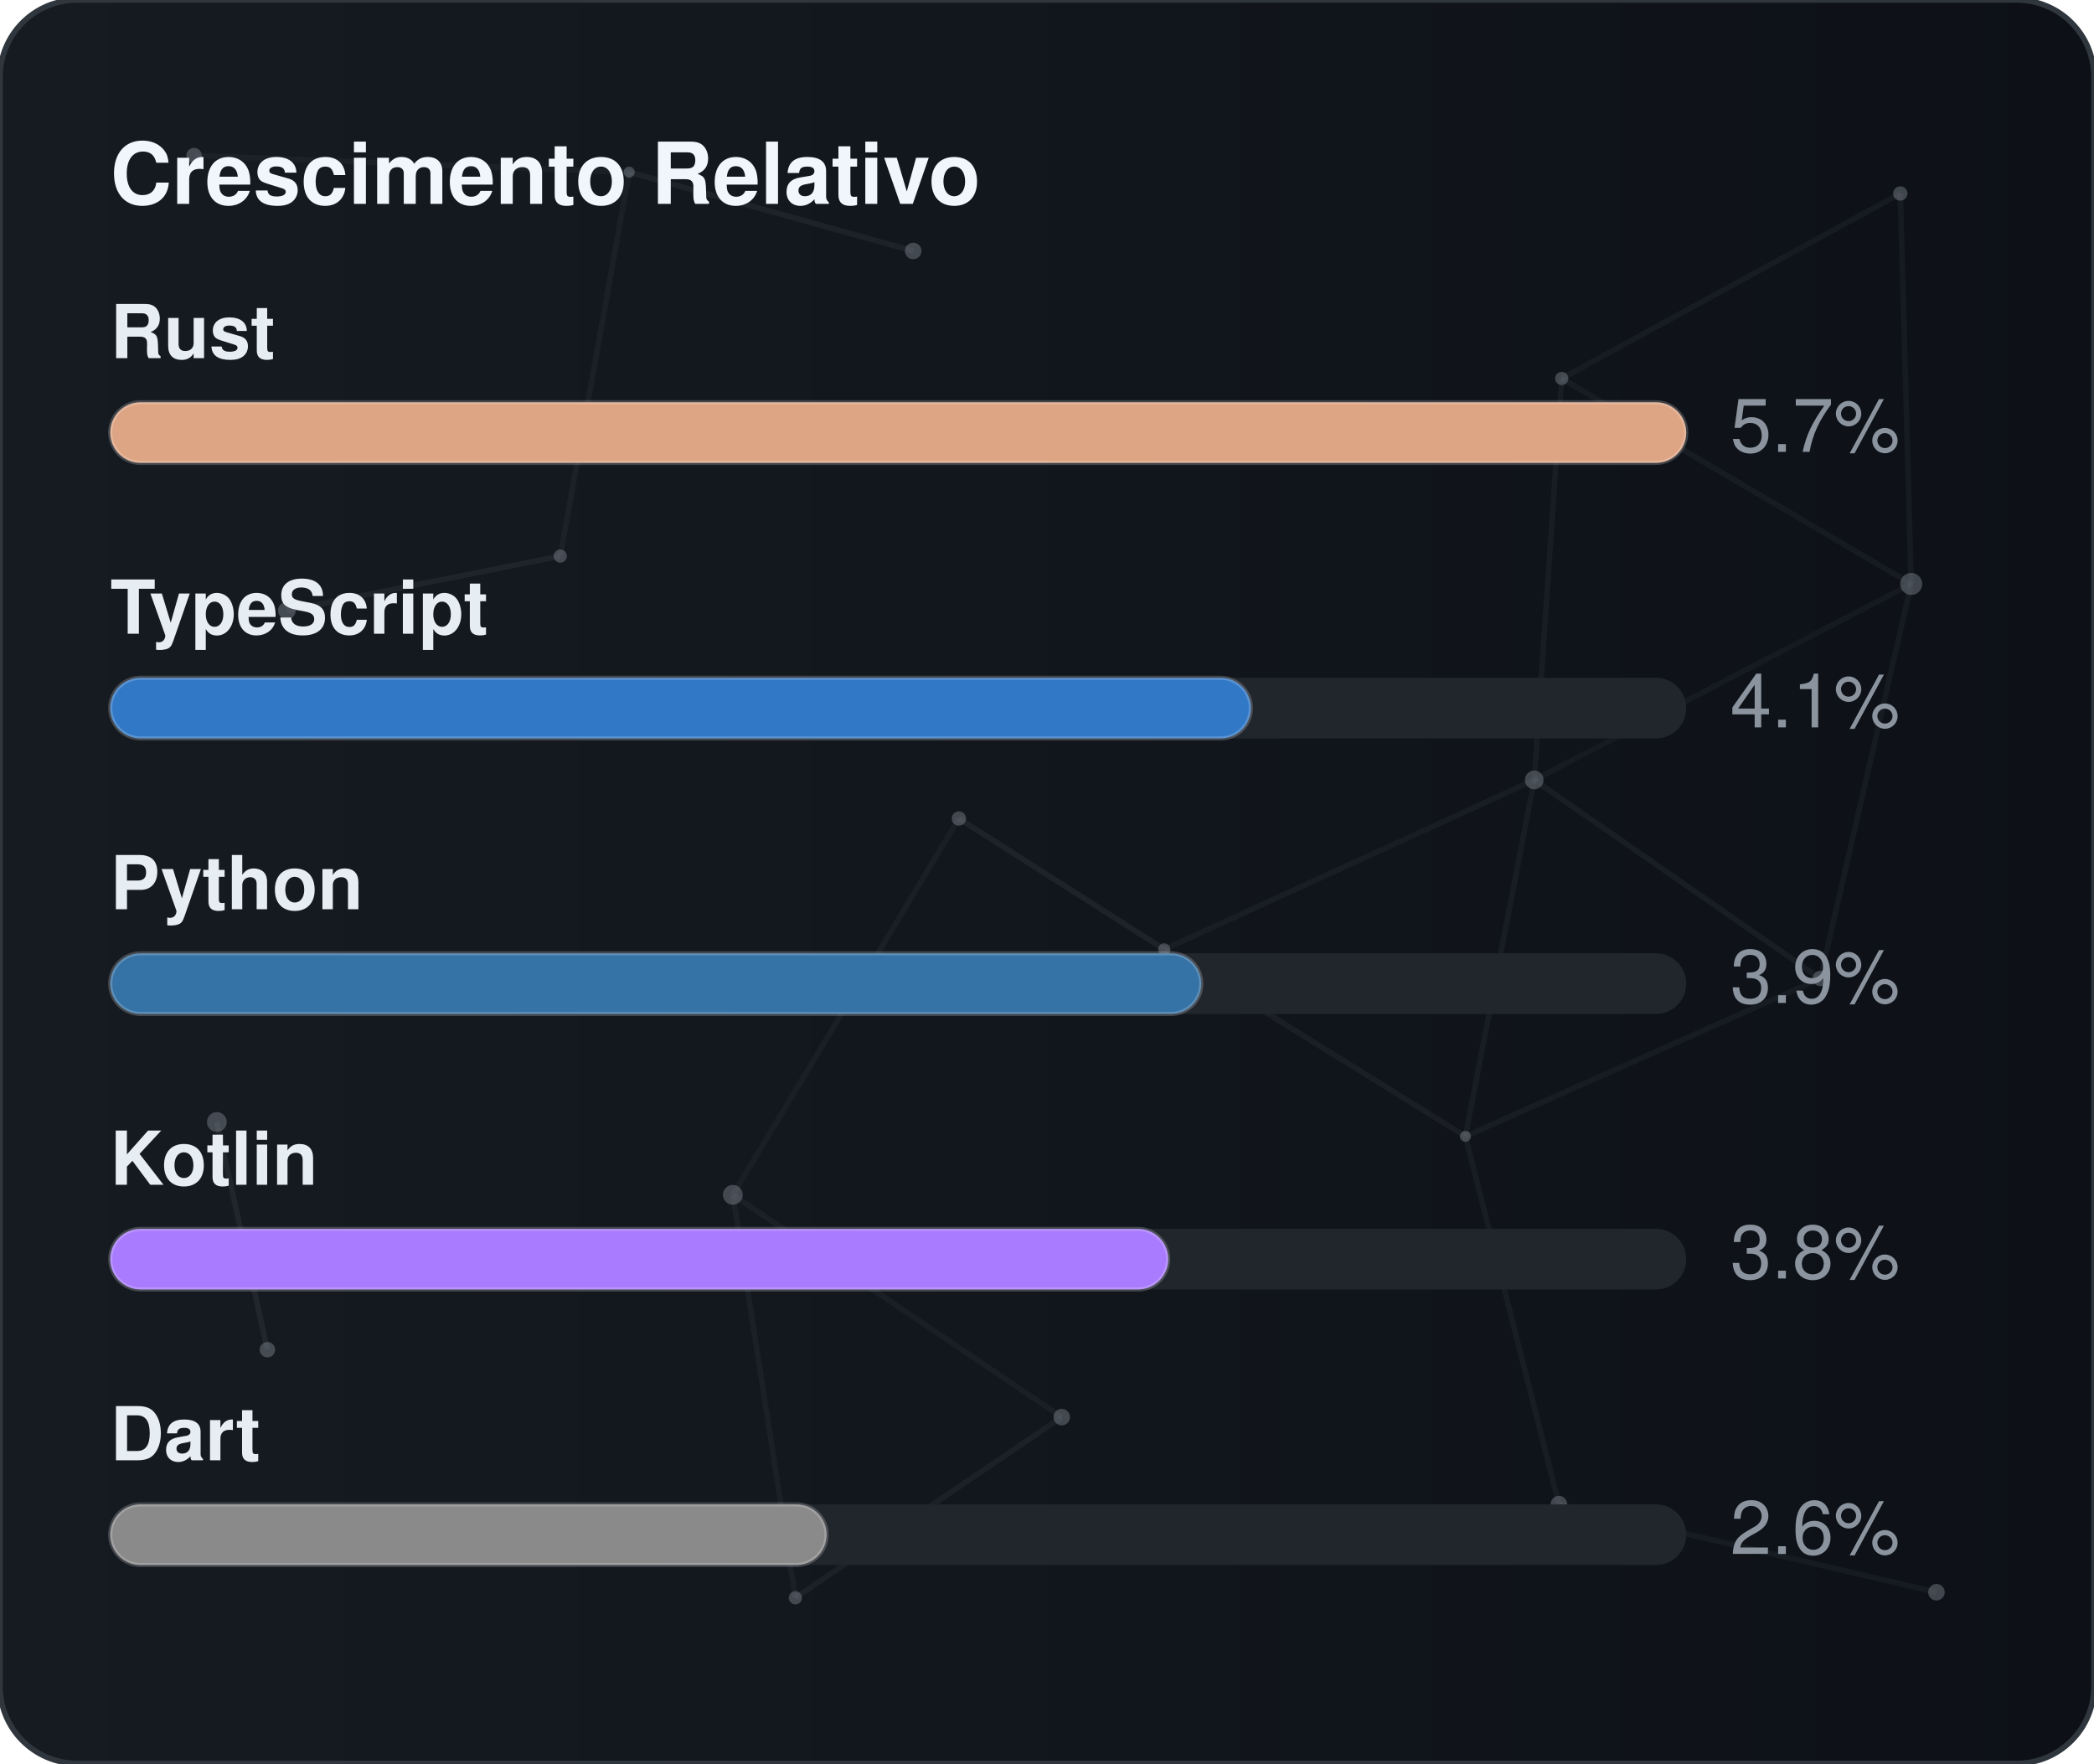
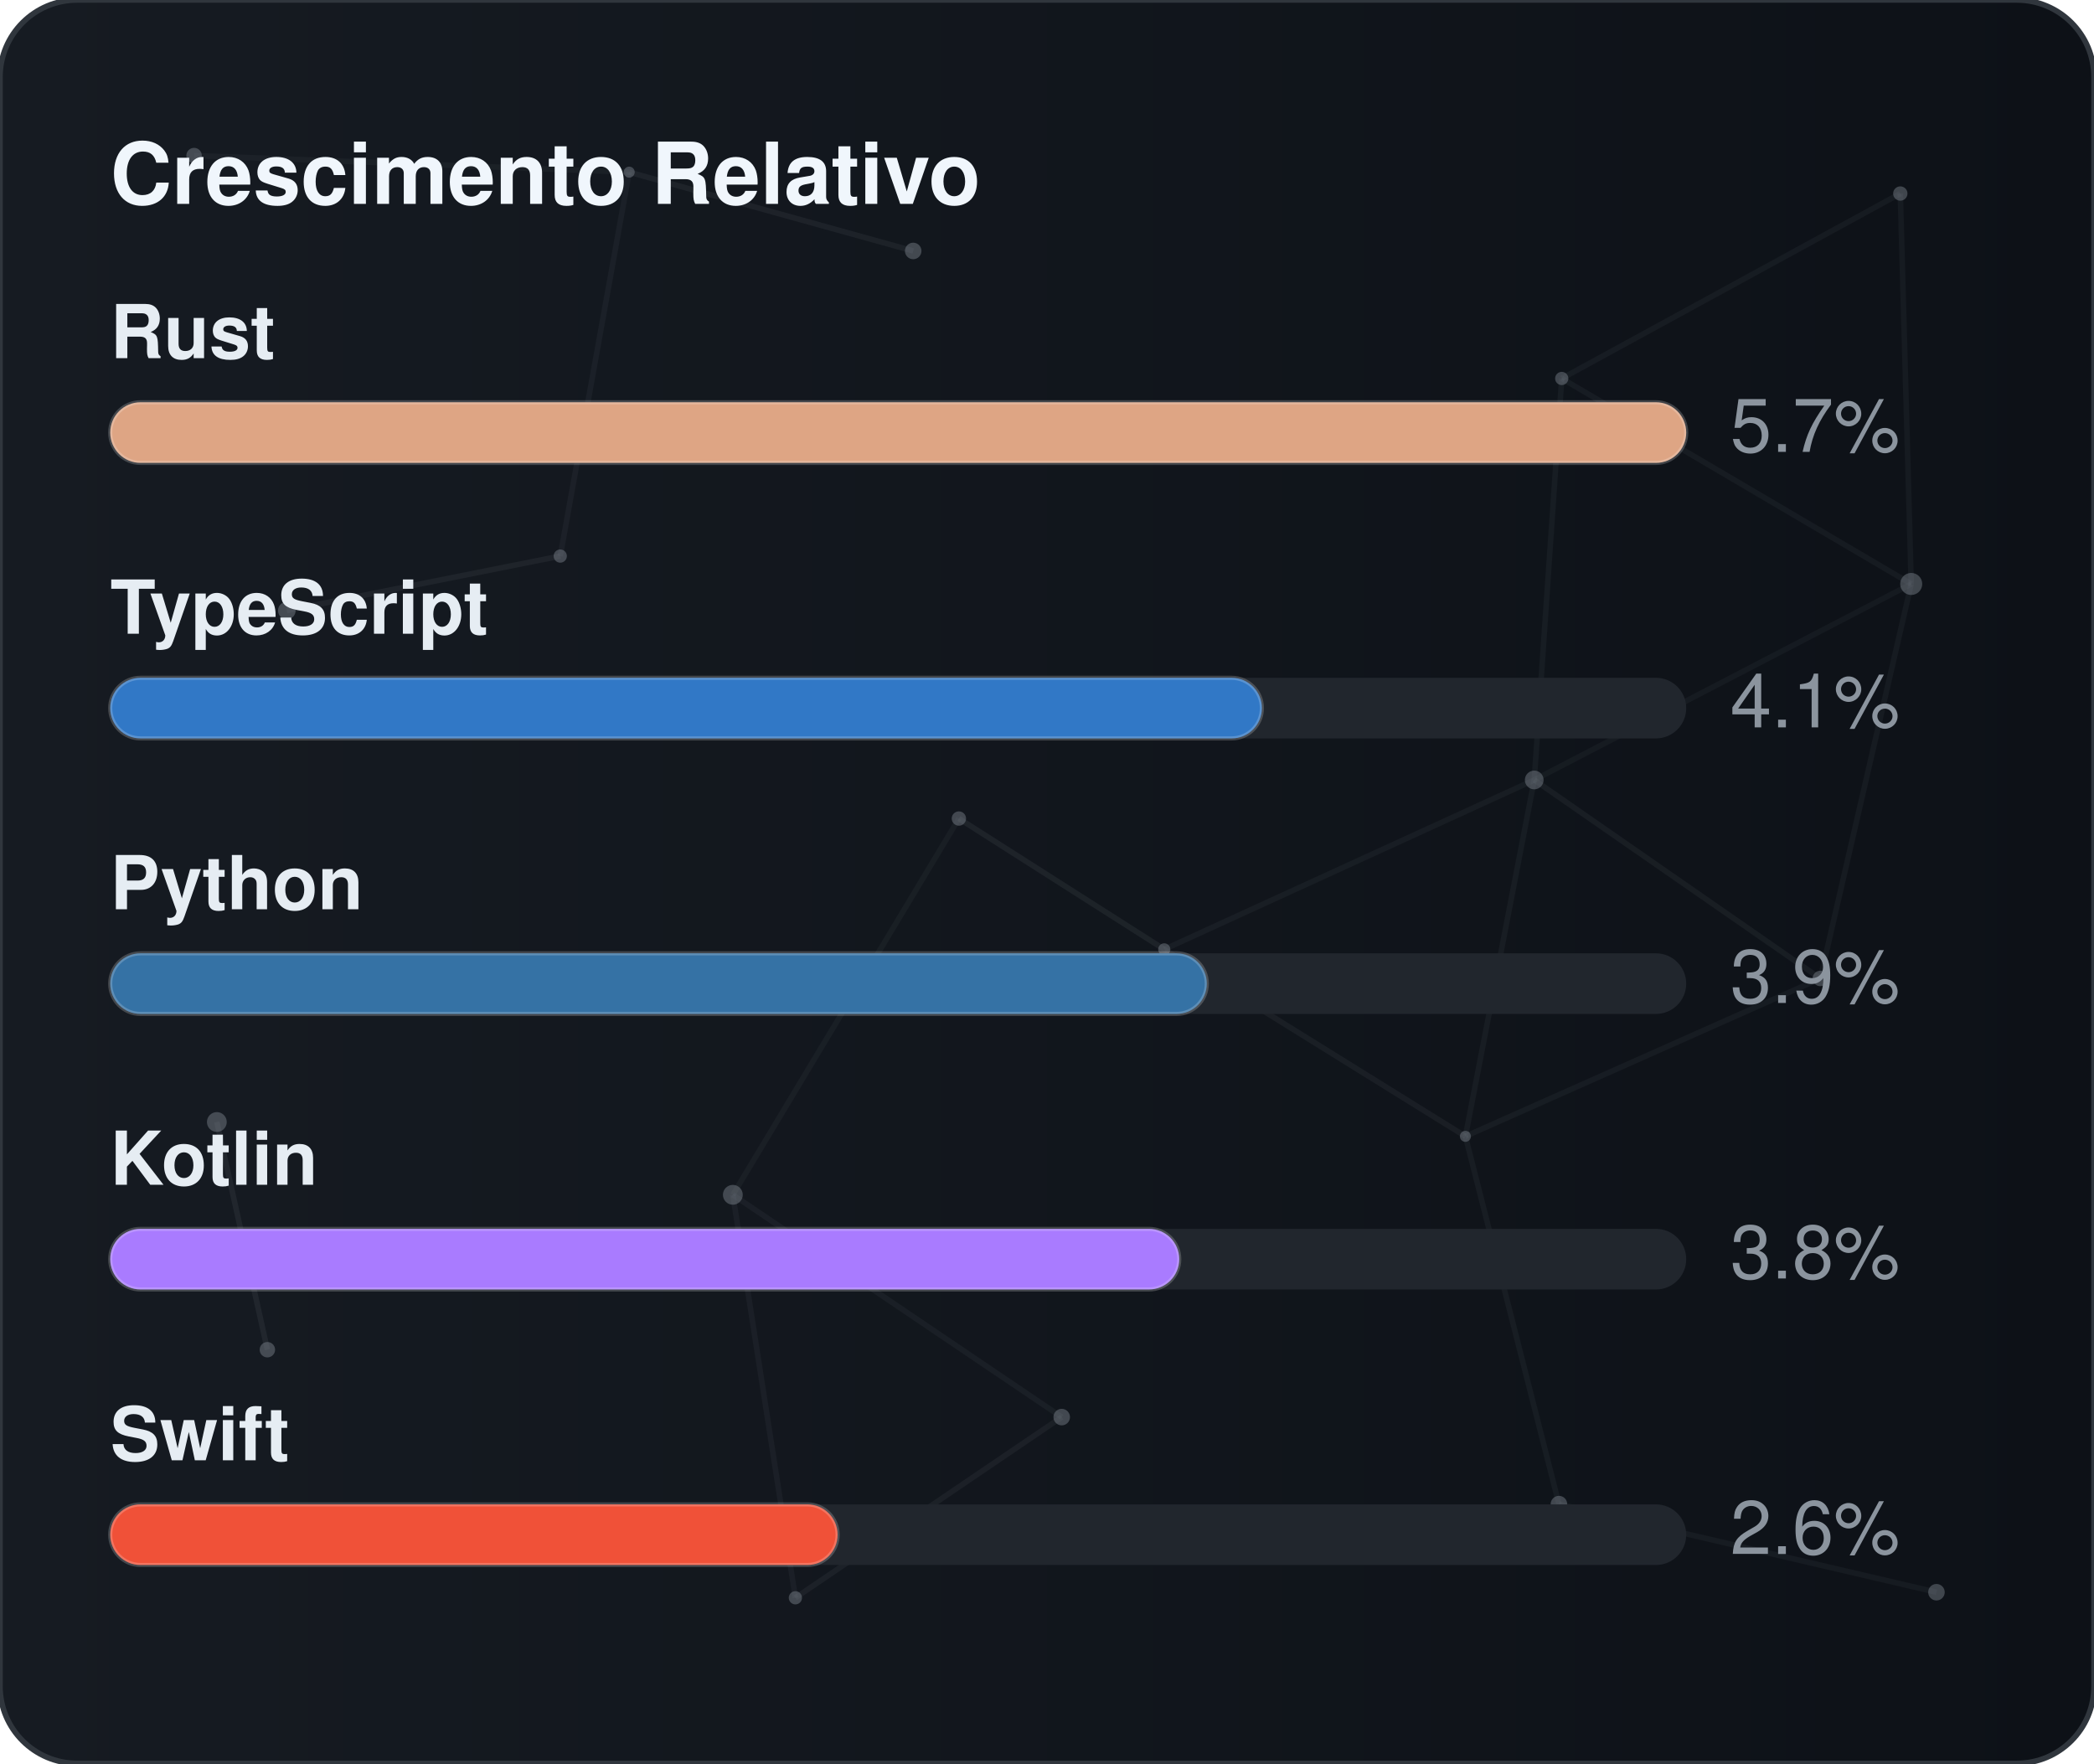
<svg xmlns="http://www.w3.org/2000/svg" width="380" height="320" viewBox="0 0 380 320" role="img" aria-label="Crescimento Relativo">
  <defs>
    <linearGradient id="gradGithubGrowth" x1="0%" y1="0%" x2="100%" y2="0%">
      <stop offset="0%" stop-color="#161b22" />
      <stop offset="100%" stop-color="#0d1117" />
    </linearGradient>
    <clipPath id="cardClipgradGithubGrowth">
      <rect x="0" y="0" width="380" height="320" rx="14" />
    </clipPath>
  </defs>
  <style>
    text { font-family: -apple-system, BlinkMacSystemFont, "Segoe UI", Helvetica, Arial, sans-serif; font-size: 13.5px; }
    .card { fill: url(#gradGithubGrowth); stroke: #30363d; stroke-width: 1; }
    .title { fill: #f0f6fc; font-weight: 700; font-size: 15.5px; }
    .lbl { fill: #e6edf3; font-weight: 600; }
    .val { fill: #8b949e; }
    .track { fill: #21262d; }
    .bar { stroke: rgba(255,255,255,0.2); stroke-width: 0.75; }
  </style>
  <rect x="0" y="0" width="380" height="320" rx="14" class="card" />
  <g clip-path="url(#cardClipgradGithubGrowth)">
    <line x1="35.22" y1="28.23" x2="114.18" y2="31.24" stroke="#8b949e" stroke-width="1" opacity="0.06">
      <animate attributeName="x1" values="35.22;35.39;35.22" dur="9.6s" repeatCount="indefinite" />
      <animate attributeName="y1" values="28.23;26.86;28.23" dur="11.5s" repeatCount="indefinite" />
      <animate attributeName="x2" values="114.18;107.41;114.18" dur="10.9s" repeatCount="indefinite" />
      <animate attributeName="y2" values="31.24;28.12;31.24" dur="13.1s" repeatCount="indefinite" />
    </line>
    <line x1="114.18" y1="31.24" x2="165.72" y2="45.54" stroke="#8b949e" stroke-width="1" opacity="0.09">
      <animate attributeName="x1" values="114.18;107.41;114.18" dur="10.9s" repeatCount="indefinite" />
      <animate attributeName="y1" values="31.24;28.12;31.24" dur="13.1s" repeatCount="indefinite" />
      <animate attributeName="x2" values="165.72;156.65;165.72" dur="7.7s" repeatCount="indefinite" />
      <animate attributeName="y2" values="45.54;47.56;45.54" dur="9.2s" repeatCount="indefinite" />
    </line>
    <line x1="114.18" y1="31.24" x2="101.67" y2="100.91" stroke="#8b949e" stroke-width="1" opacity="0.07">
      <animate attributeName="x1" values="114.18;107.41;114.18" dur="10.9s" repeatCount="indefinite" />
      <animate attributeName="y1" values="31.24;28.12;31.24" dur="13.1s" repeatCount="indefinite" />
      <animate attributeName="x2" values="101.67;109.76;101.67" dur="6.4s" repeatCount="indefinite" />
      <animate attributeName="y2" values="100.91;94.52;100.91" dur="7.6s" repeatCount="indefinite" />
    </line>
    <line x1="283.41" y1="68.68" x2="344.85" y2="35.12" stroke="#8b949e" stroke-width="1" opacity="0.07">
      <animate attributeName="x1" values="283.41;282.83;283.41" dur="12.0s" repeatCount="indefinite" />
      <animate attributeName="y1" values="68.68;66.16;68.68" dur="14.4s" repeatCount="indefinite" />
      <animate attributeName="x2" values="344.85;343.1;344.85" dur="9.8s" repeatCount="indefinite" />
      <animate attributeName="y2" values="35.12;30.36;35.12" dur="11.8s" repeatCount="indefinite" />
    </line>
    <line x1="283.41" y1="68.68" x2="278.42" y2="141.54" stroke="#8b949e" stroke-width="1" opacity="0.07">
      <animate attributeName="x1" values="283.41;282.83;283.41" dur="12.0s" repeatCount="indefinite" />
      <animate attributeName="y1" values="68.68;66.16;68.68" dur="14.4s" repeatCount="indefinite" />
      <animate attributeName="x2" values="278.42;271.97;278.42" dur="6.3s" repeatCount="indefinite" />
      <animate attributeName="y2" values="141.54;140.88;141.54" dur="7.5s" repeatCount="indefinite" />
    </line>
    <line x1="283.41" y1="68.68" x2="346.83" y2="105.97" stroke="#8b949e" stroke-width="1" opacity="0.07">
      <animate attributeName="x1" values="283.41;282.83;283.41" dur="12.0s" repeatCount="indefinite" />
      <animate attributeName="y1" values="68.68;66.16;68.68" dur="14.4s" repeatCount="indefinite" />
      <animate attributeName="x2" values="346.83;354.74;346.83" dur="10.4s" repeatCount="indefinite" />
      <animate attributeName="y2" values="105.97;113.25;105.97" dur="12.5s" repeatCount="indefinite" />
    </line>
    <line x1="344.85" y1="35.12" x2="346.83" y2="105.97" stroke="#8b949e" stroke-width="1" opacity="0.07">
      <animate attributeName="x1" values="344.85;343.1;344.85" dur="9.8s" repeatCount="indefinite" />
      <animate attributeName="y1" values="35.12;30.36;35.12" dur="11.8s" repeatCount="indefinite" />
      <animate attributeName="x2" values="346.83;354.74;346.83" dur="10.4s" repeatCount="indefinite" />
      <animate attributeName="y2" values="105.97;113.25;105.97" dur="12.5s" repeatCount="indefinite" />
    </line>
    <line x1="52.05" y1="110.8" x2="101.67" y2="100.91" stroke="#8b949e" stroke-width="1" opacity="0.09">
      <animate attributeName="x1" values="52.05;49.17;52.05" dur="7.9s" repeatCount="indefinite" />
      <animate attributeName="y1" values="110.8;114.75;110.8" dur="9.5s" repeatCount="indefinite" />
      <animate attributeName="x2" values="101.67;109.76;101.67" dur="6.4s" repeatCount="indefinite" />
      <animate attributeName="y2" values="100.91;94.52;100.91" dur="7.6s" repeatCount="indefinite" />
    </line>
    <line x1="174.01" y1="148.54" x2="132.99" y2="216.82" stroke="#8b949e" stroke-width="1" opacity="0.06">
      <animate attributeName="x1" values="174.01;179.31;174.01" dur="7.4s" repeatCount="indefinite" />
      <animate attributeName="y1" values="148.54;150.39;148.54" dur="8.9s" repeatCount="indefinite" />
      <animate attributeName="x2" values="132.99;131.19;132.99" dur="9.7s" repeatCount="indefinite" />
      <animate attributeName="y2" values="216.82;223.91;216.82" dur="11.7s" repeatCount="indefinite" />
    </line>
    <line x1="174.01" y1="148.54" x2="211.28" y2="172.28" stroke="#8b949e" stroke-width="1" opacity="0.10">
      <animate attributeName="x1" values="174.01;179.31;174.01" dur="7.4s" repeatCount="indefinite" />
      <animate attributeName="y1" values="148.54;150.39;148.54" dur="8.9s" repeatCount="indefinite" />
      <animate attributeName="x2" values="211.28;207.15;211.28" dur="8.7s" repeatCount="indefinite" />
      <animate attributeName="y2" values="172.28;167.34;172.28" dur="10.4s" repeatCount="indefinite" />
    </line>
    <line x1="278.42" y1="141.54" x2="346.83" y2="105.97" stroke="#8b949e" stroke-width="1" opacity="0.06">
      <animate attributeName="x1" values="278.42;271.97;278.42" dur="6.3s" repeatCount="indefinite" />
      <animate attributeName="y1" values="141.54;140.88;141.54" dur="7.5s" repeatCount="indefinite" />
      <animate attributeName="x2" values="346.83;354.74;346.83" dur="10.4s" repeatCount="indefinite" />
      <animate attributeName="y2" values="105.97;113.25;105.97" dur="12.5s" repeatCount="indefinite" />
    </line>
    <line x1="278.42" y1="141.54" x2="211.28" y2="172.28" stroke="#8b949e" stroke-width="1" opacity="0.07">
      <animate attributeName="x1" values="278.42;271.97;278.42" dur="6.3s" repeatCount="indefinite" />
      <animate attributeName="y1" values="141.54;140.88;141.54" dur="7.5s" repeatCount="indefinite" />
      <animate attributeName="x2" values="211.28;207.15;211.28" dur="8.7s" repeatCount="indefinite" />
      <animate attributeName="y2" values="172.28;167.34;172.28" dur="10.4s" repeatCount="indefinite" />
    </line>
    <line x1="278.42" y1="141.54" x2="265.93" y2="206.21" stroke="#8b949e" stroke-width="1" opacity="0.07">
      <animate attributeName="x1" values="278.42;271.97;278.42" dur="6.3s" repeatCount="indefinite" />
      <animate attributeName="y1" values="141.54;140.88;141.54" dur="7.5s" repeatCount="indefinite" />
      <animate attributeName="x2" values="265.93;263.56;265.93" dur="8.0s" repeatCount="indefinite" />
      <animate attributeName="y2" values="206.21;213.6;206.21" dur="9.6s" repeatCount="indefinite" />
    </line>
    <line x1="278.42" y1="141.54" x2="330.33" y2="177.56" stroke="#8b949e" stroke-width="1" opacity="0.08">
      <animate attributeName="x1" values="278.42;271.97;278.42" dur="6.3s" repeatCount="indefinite" />
      <animate attributeName="y1" values="141.54;140.88;141.54" dur="7.5s" repeatCount="indefinite" />
      <animate attributeName="x2" values="330.33;321.23;330.33" dur="10.7s" repeatCount="indefinite" />
      <animate attributeName="y2" values="177.56;172.27;177.56" dur="12.8s" repeatCount="indefinite" />
    </line>
    <line x1="346.83" y1="105.97" x2="330.33" y2="177.56" stroke="#8b949e" stroke-width="1" opacity="0.07">
      <animate attributeName="x1" values="346.83;354.74;346.83" dur="10.4s" repeatCount="indefinite" />
      <animate attributeName="y1" values="105.97;113.25;105.97" dur="12.5s" repeatCount="indefinite" />
      <animate attributeName="x2" values="330.33;321.23;330.33" dur="10.7s" repeatCount="indefinite" />
      <animate attributeName="y2" values="177.56;172.27;177.56" dur="12.8s" repeatCount="indefinite" />
    </line>
    <line x1="39.35" y1="203.61" x2="48.52" y2="244.93" stroke="#8b949e" stroke-width="1" opacity="0.10">
      <animate attributeName="x1" values="39.35;29.72;39.35" dur="11.8s" repeatCount="indefinite" />
      <animate attributeName="y1" values="203.61;200.24;203.61" dur="14.2s" repeatCount="indefinite" />
      <animate attributeName="x2" values="48.52;44.33;48.52" dur="11.9s" repeatCount="indefinite" />
      <animate attributeName="y2" values="244.93;238.49;244.93" dur="14.3s" repeatCount="indefinite" />
    </line>
    <line x1="132.99" y1="216.82" x2="144.34" y2="289.95" stroke="#8b949e" stroke-width="1" opacity="0.07">
      <animate attributeName="x1" values="132.99;131.19;132.99" dur="9.7s" repeatCount="indefinite" />
      <animate attributeName="y1" values="216.82;223.91;216.82" dur="11.7s" repeatCount="indefinite" />
      <animate attributeName="x2" values="144.34;138.5;144.34" dur="6.3s" repeatCount="indefinite" />
      <animate attributeName="y2" values="289.95;282.9;289.95" dur="7.6s" repeatCount="indefinite" />
    </line>
    <line x1="132.99" y1="216.82" x2="192.67" y2="257.16" stroke="#8b949e" stroke-width="1" opacity="0.07">
      <animate attributeName="x1" values="132.99;131.19;132.99" dur="9.7s" repeatCount="indefinite" />
      <animate attributeName="y1" values="216.82;223.91;216.82" dur="11.7s" repeatCount="indefinite" />
      <animate attributeName="x2" values="192.67;196.2;192.67" dur="6.2s" repeatCount="indefinite" />
      <animate attributeName="y2" values="257.16;251.56;257.16" dur="7.5s" repeatCount="indefinite" />
    </line>
    <line x1="211.28" y1="172.28" x2="265.93" y2="206.21" stroke="#8b949e" stroke-width="1" opacity="0.08">
      <animate attributeName="x1" values="211.28;207.15;211.28" dur="8.7s" repeatCount="indefinite" />
      <animate attributeName="y1" values="172.28;167.34;172.28" dur="10.4s" repeatCount="indefinite" />
      <animate attributeName="x2" values="265.93;263.56;265.93" dur="8.0s" repeatCount="indefinite" />
      <animate attributeName="y2" values="206.21;213.6;206.21" dur="9.6s" repeatCount="indefinite" />
    </line>
    <line x1="265.93" y1="206.21" x2="330.33" y2="177.56" stroke="#8b949e" stroke-width="1" opacity="0.07">
      <animate attributeName="x1" values="265.93;263.56;265.93" dur="8.0s" repeatCount="indefinite" />
      <animate attributeName="y1" values="206.21;213.6;206.21" dur="9.6s" repeatCount="indefinite" />
      <animate attributeName="x2" values="330.33;321.23;330.33" dur="10.7s" repeatCount="indefinite" />
      <animate attributeName="y2" values="177.56;172.27;177.56" dur="12.8s" repeatCount="indefinite" />
    </line>
    <line x1="265.93" y1="206.21" x2="282.9" y2="272.95" stroke="#8b949e" stroke-width="1" opacity="0.07">
      <animate attributeName="x1" values="265.93;263.56;265.93" dur="8.0s" repeatCount="indefinite" />
      <animate attributeName="y1" values="206.21;213.6;206.21" dur="9.6s" repeatCount="indefinite" />
      <animate attributeName="x2" values="282.9;277.88;282.9" dur="6.7s" repeatCount="indefinite" />
      <animate attributeName="y2" values="272.95;280.91;272.95" dur="8.1s" repeatCount="indefinite" />
    </line>
    <line x1="144.34" y1="289.95" x2="192.67" y2="257.16" stroke="#8b949e" stroke-width="1" opacity="0.08">
      <animate attributeName="x1" values="144.34;138.5;144.34" dur="6.3s" repeatCount="indefinite" />
      <animate attributeName="y1" values="289.95;282.9;289.95" dur="7.6s" repeatCount="indefinite" />
      <animate attributeName="x2" values="192.67;196.2;192.67" dur="6.2s" repeatCount="indefinite" />
      <animate attributeName="y2" values="257.16;251.56;257.16" dur="7.5s" repeatCount="indefinite" />
    </line>
    <line x1="282.9" y1="272.95" x2="351.41" y2="288.94" stroke="#8b949e" stroke-width="1" opacity="0.07">
      <animate attributeName="x1" values="282.9;277.88;282.9" dur="6.7s" repeatCount="indefinite" />
      <animate attributeName="y1" values="272.95;280.91;272.95" dur="8.1s" repeatCount="indefinite" />
      <animate attributeName="x2" values="351.41;356.89;351.41" dur="11.9s" repeatCount="indefinite" />
      <animate attributeName="y2" values="288.94;287.49;288.94" dur="14.3s" repeatCount="indefinite" />
    </line>
    <circle cx="35.22" cy="28.23" r="1.4" fill="#8b949e" opacity="0.40">
      <animate attributeName="cx" values="35.22;35.39;35.22" dur="9.6s" repeatCount="indefinite" />
      <animate attributeName="cy" values="28.23;26.86;28.23" dur="11.5s" repeatCount="indefinite" />
    </circle>
    <circle cx="114.18" cy="31.24" r="1.0" fill="#8b949e" opacity="0.40">
      <animate attributeName="cx" values="114.18;107.41;114.18" dur="10.9s" repeatCount="indefinite" />
      <animate attributeName="cy" values="31.24;28.12;31.24" dur="13.1s" repeatCount="indefinite" />
    </circle>
    <circle cx="165.72" cy="45.54" r="1.5" fill="#8b949e" opacity="0.40">
      <animate attributeName="cx" values="165.72;156.65;165.72" dur="7.7s" repeatCount="indefinite" />
      <animate attributeName="cy" values="45.54;47.56;45.54" dur="9.2s" repeatCount="indefinite" />
    </circle>
    <circle cx="283.41" cy="68.68" r="1.2" fill="#8b949e" opacity="0.40">
      <animate attributeName="cx" values="283.41;282.83;283.41" dur="12.0s" repeatCount="indefinite" />
      <animate attributeName="cy" values="68.68;66.16;68.68" dur="14.4s" repeatCount="indefinite" />
    </circle>
    <circle cx="344.85" cy="35.12" r="1.3" fill="#8b949e" opacity="0.40">
      <animate attributeName="cx" values="344.85;343.1;344.85" dur="9.8s" repeatCount="indefinite" />
      <animate attributeName="cy" values="35.12;30.36;35.12" dur="11.8s" repeatCount="indefinite" />
    </circle>
    <circle cx="52.05" cy="110.8" r="1.6" fill="#8b949e" opacity="0.40">
      <animate attributeName="cx" values="52.05;49.17;52.05" dur="7.9s" repeatCount="indefinite" />
      <animate attributeName="cy" values="110.8;114.75;110.8" dur="9.5s" repeatCount="indefinite" />
    </circle>
    <circle cx="101.67" cy="100.91" r="1.2" fill="#8b949e" opacity="0.40">
      <animate attributeName="cx" values="101.67;109.76;101.67" dur="6.4s" repeatCount="indefinite" />
      <animate attributeName="cy" values="100.91;94.52;100.91" dur="7.6s" repeatCount="indefinite" />
    </circle>
    <circle cx="174.01" cy="148.54" r="1.3" fill="#8b949e" opacity="0.40">
      <animate attributeName="cx" values="174.01;179.31;174.01" dur="7.4s" repeatCount="indefinite" />
      <animate attributeName="cy" values="148.54;150.39;148.54" dur="8.9s" repeatCount="indefinite" />
    </circle>
    <circle cx="278.42" cy="141.54" r="1.7" fill="#8b949e" opacity="0.40">
      <animate attributeName="cx" values="278.42;271.97;278.42" dur="6.3s" repeatCount="indefinite" />
      <animate attributeName="cy" values="141.54;140.88;141.54" dur="7.5s" repeatCount="indefinite" />
    </circle>
    <circle cx="346.83" cy="105.97" r="2.0" fill="#8b949e" opacity="0.40">
      <animate attributeName="cx" values="346.83;354.74;346.83" dur="10.4s" repeatCount="indefinite" />
      <animate attributeName="cy" values="105.97;113.25;105.97" dur="12.5s" repeatCount="indefinite" />
    </circle>
    <circle cx="39.35" cy="203.61" r="1.8" fill="#8b949e" opacity="0.40">
      <animate attributeName="cx" values="39.35;29.72;39.35" dur="11.8s" repeatCount="indefinite" />
      <animate attributeName="cy" values="203.61;200.24;203.61" dur="14.2s" repeatCount="indefinite" />
    </circle>
    <circle cx="132.99" cy="216.82" r="1.8" fill="#8b949e" opacity="0.40">
      <animate attributeName="cx" values="132.99;131.19;132.99" dur="9.7s" repeatCount="indefinite" />
      <animate attributeName="cy" values="216.82;223.91;216.82" dur="11.7s" repeatCount="indefinite" />
    </circle>
    <circle cx="211.28" cy="172.28" r="1.1" fill="#8b949e" opacity="0.40">
      <animate attributeName="cx" values="211.28;207.15;211.28" dur="8.7s" repeatCount="indefinite" />
      <animate attributeName="cy" values="172.28;167.34;172.28" dur="10.4s" repeatCount="indefinite" />
    </circle>
    <circle cx="265.93" cy="206.21" r="1.0" fill="#8b949e" opacity="0.40">
      <animate attributeName="cx" values="265.93;263.56;265.93" dur="8.0s" repeatCount="indefinite" />
      <animate attributeName="cy" values="206.21;213.6;206.21" dur="9.6s" repeatCount="indefinite" />
    </circle>
    <circle cx="330.33" cy="177.56" r="1.4" fill="#8b949e" opacity="0.40">
      <animate attributeName="cx" values="330.33;321.23;330.33" dur="10.7s" repeatCount="indefinite" />
      <animate attributeName="cy" values="177.56;172.27;177.56" dur="12.8s" repeatCount="indefinite" />
    </circle>
    <circle cx="48.52" cy="244.93" r="1.4" fill="#8b949e" opacity="0.40">
      <animate attributeName="cx" values="48.52;44.33;48.52" dur="11.9s" repeatCount="indefinite" />
      <animate attributeName="cy" values="244.93;238.49;244.93" dur="14.3s" repeatCount="indefinite" />
    </circle>
    <circle cx="144.34" cy="289.95" r="1.2" fill="#8b949e" opacity="0.40">
      <animate attributeName="cx" values="144.34;138.5;144.34" dur="6.3s" repeatCount="indefinite" />
      <animate attributeName="cy" values="289.95;282.9;289.95" dur="7.6s" repeatCount="indefinite" />
    </circle>
    <circle cx="192.67" cy="257.16" r="1.5" fill="#8b949e" opacity="0.40">
      <animate attributeName="cx" values="192.67;196.2;192.67" dur="6.2s" repeatCount="indefinite" />
      <animate attributeName="cy" values="257.16;251.56;257.16" dur="7.5s" repeatCount="indefinite" />
    </circle>
    <circle cx="282.9" cy="272.95" r="1.5" fill="#8b949e" opacity="0.40">
      <animate attributeName="cx" values="282.9;277.88;282.9" dur="6.7s" repeatCount="indefinite" />
      <animate attributeName="cy" values="272.95;280.91;272.95" dur="8.1s" repeatCount="indefinite" />
    </circle>
    <circle cx="351.41" cy="288.94" r="1.5" fill="#8b949e" opacity="0.40">
      <animate attributeName="cx" values="351.41;356.89;351.41" dur="11.9s" repeatCount="indefinite" />
      <animate attributeName="cy" values="288.94;287.49;288.94" dur="14.3s" repeatCount="indefinite" />
    </circle>
  </g>
  <text x="20" y="37" class="title">Crescimento Relativo</text>
  <text x="20" y="65" class="lbl">Rust</text>
  <rect x="20" y="73" width="286" height="11" rx="5.5" class="track" />
  <rect x="20" y="73" width="286" height="11" rx="5.5" fill="#dea584" class="bar" />
  <text x="314" y="82" class="val">5.7%</text>
  <text x="20" y="115" class="lbl">TypeScript</text>
  <rect x="20" y="123" width="286" height="11" rx="5.5" class="track" />
-   <rect x="20" y="123" width="207" height="11" rx="5.5" fill="#3178c6" class="bar" />
+   <rect x="20" y="123" width="209" height="11" rx="5.5" fill="#3178c6" class="bar" />
  <text x="314" y="132" class="val">4.1%</text>
  <text x="20" y="165" class="lbl">Python</text>
  <rect x="20" y="173" width="286" height="11" rx="5.5" class="track" />
-   <rect x="20" y="173" width="198" height="11" rx="5.5" fill="#3572A5" class="bar" />
+   <rect x="20" y="173" width="199" height="11" rx="5.5" fill="#3572A5" class="bar" />
  <text x="314" y="182" class="val">3.9%</text>
  <text x="20" y="215" class="lbl">Kotlin</text>
  <rect x="20" y="223" width="286" height="11" rx="5.5" class="track" />
-   <rect x="20" y="223" width="192" height="11" rx="5.5" fill="#A97BFF" class="bar" />
+   <rect x="20" y="223" width="194" height="11" rx="5.5" fill="#A97BFF" class="bar" />
  <text x="314" y="232" class="val">3.8%</text>
-   <text x="20" y="265" class="lbl">Dart</text>
+   <text x="20" y="265" class="lbl">Swift</text>
  <rect x="20" y="273" width="286" height="11" rx="5.5" class="track" />
-   <rect x="20" y="273" width="130" height="11" rx="5.5" fill="#8a8a8a" class="bar" />
+   <rect x="20" y="273" width="132" height="11" rx="5.5" fill="#F05138" class="bar" />
  <text x="314" y="282" class="val">2.6%</text>
</svg>
